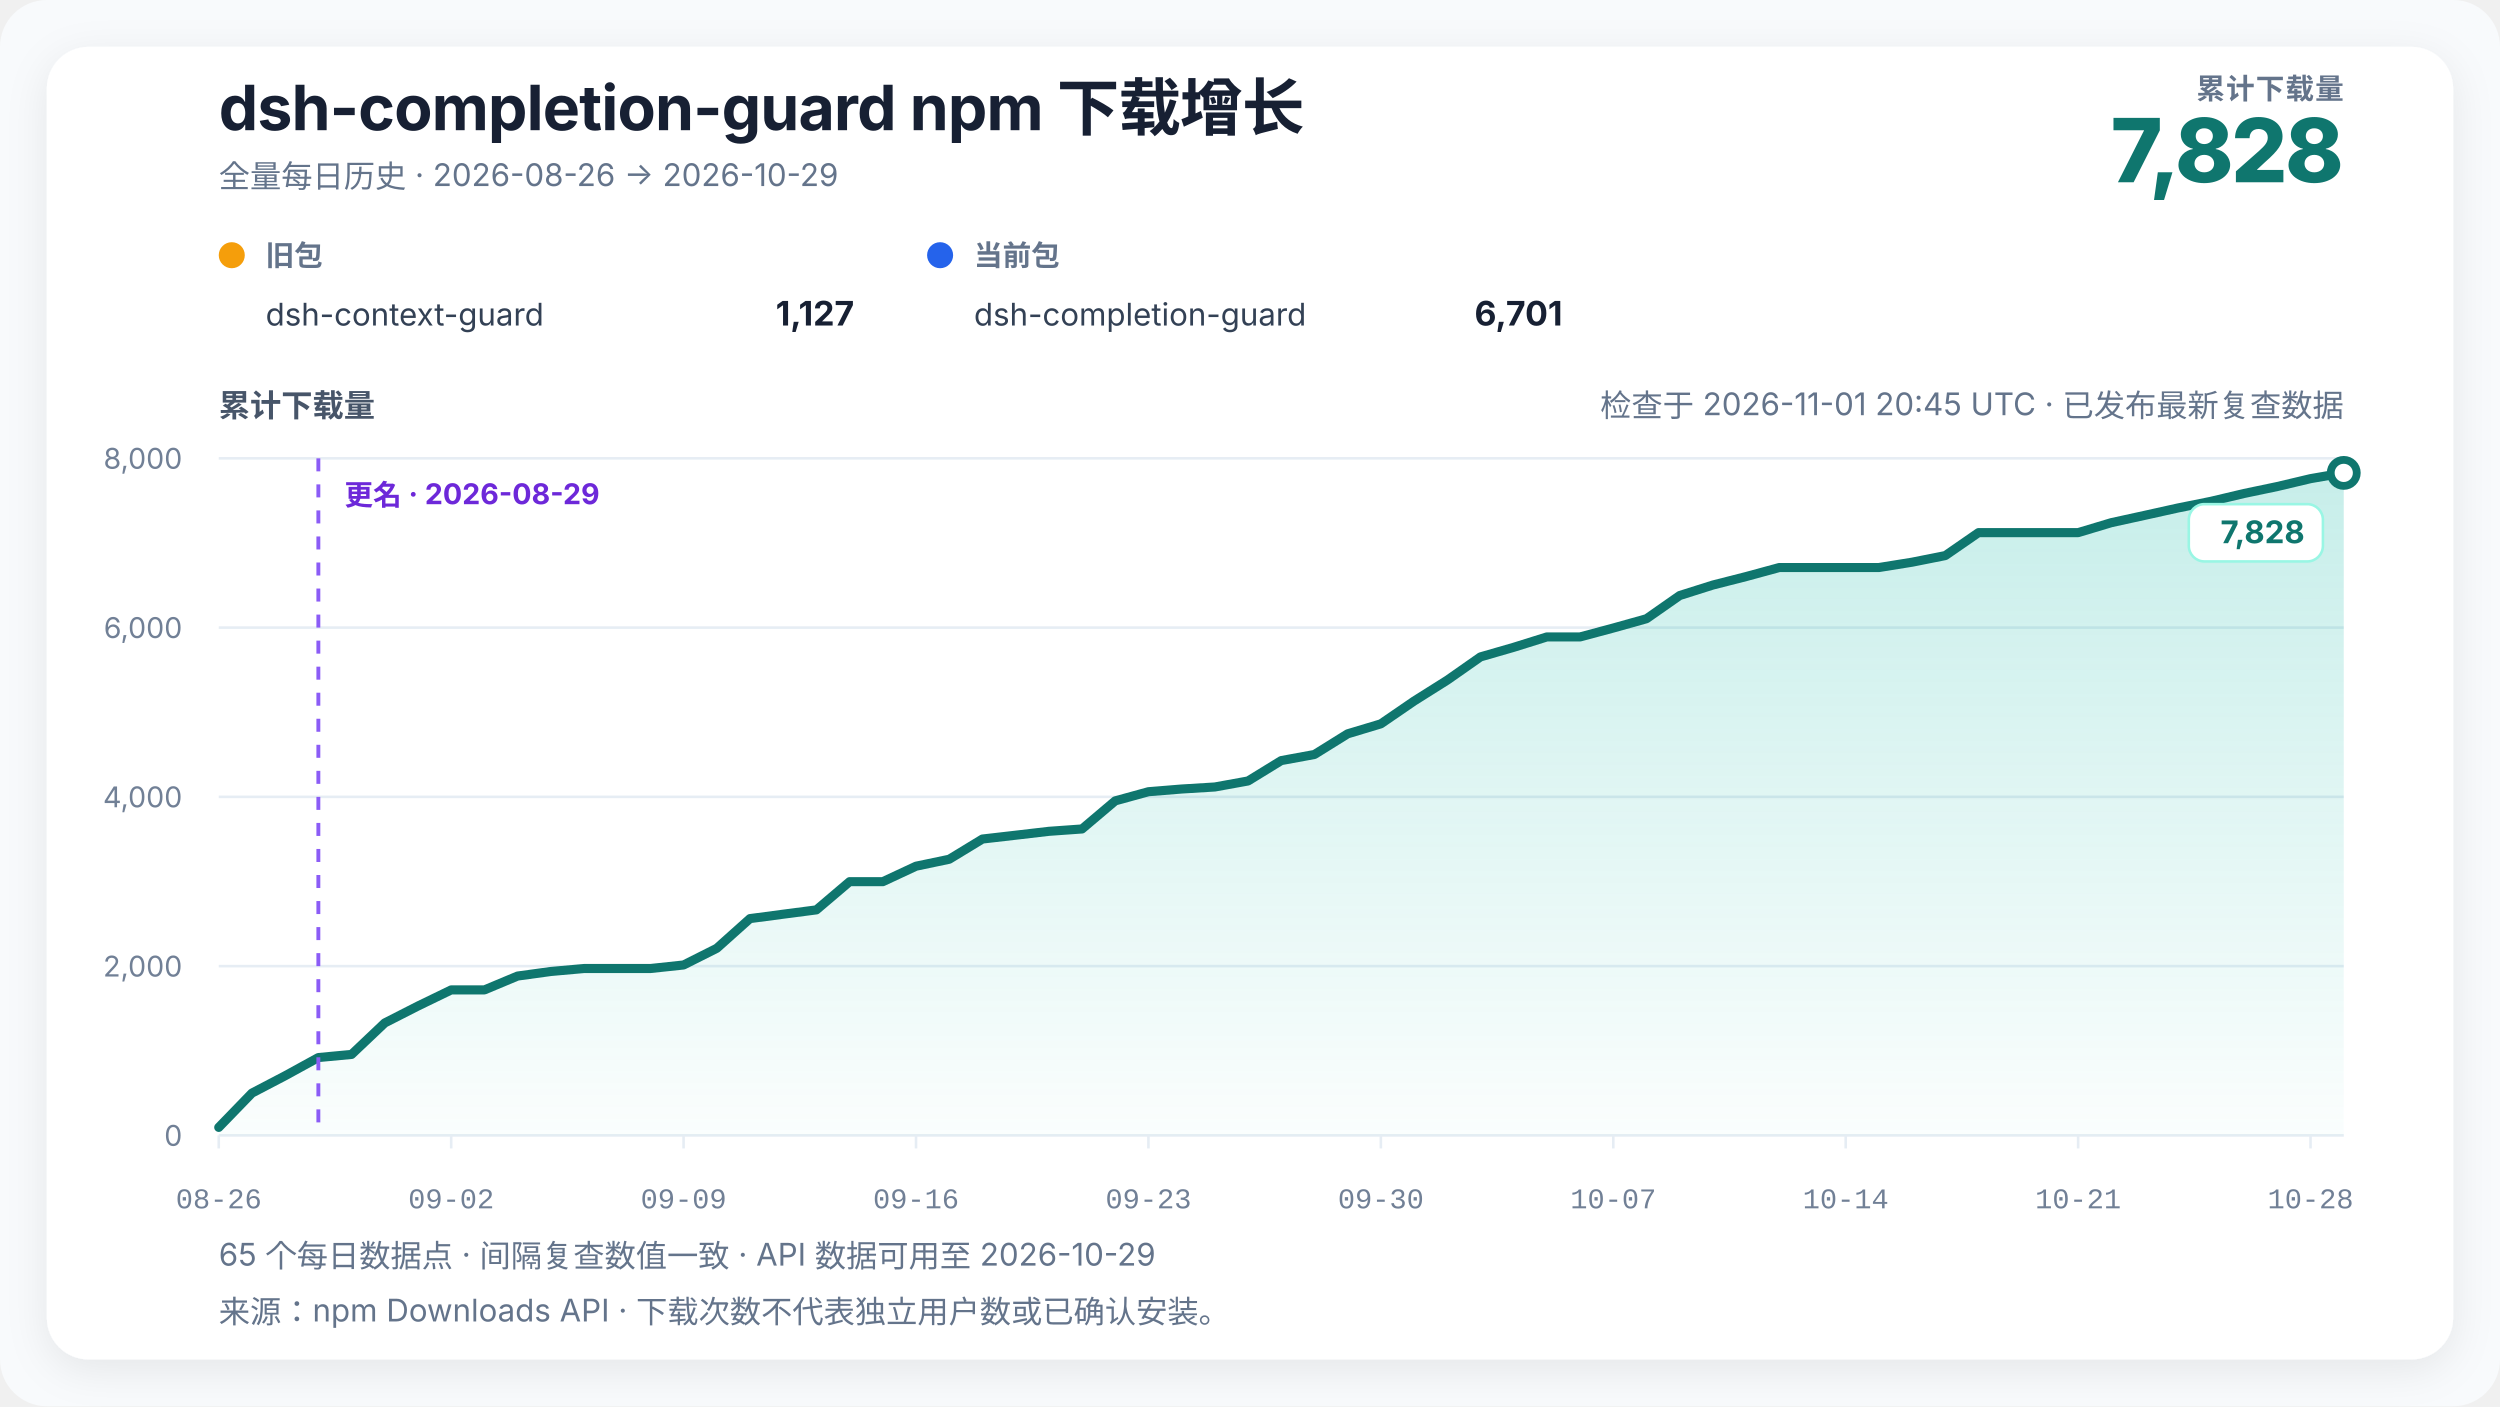
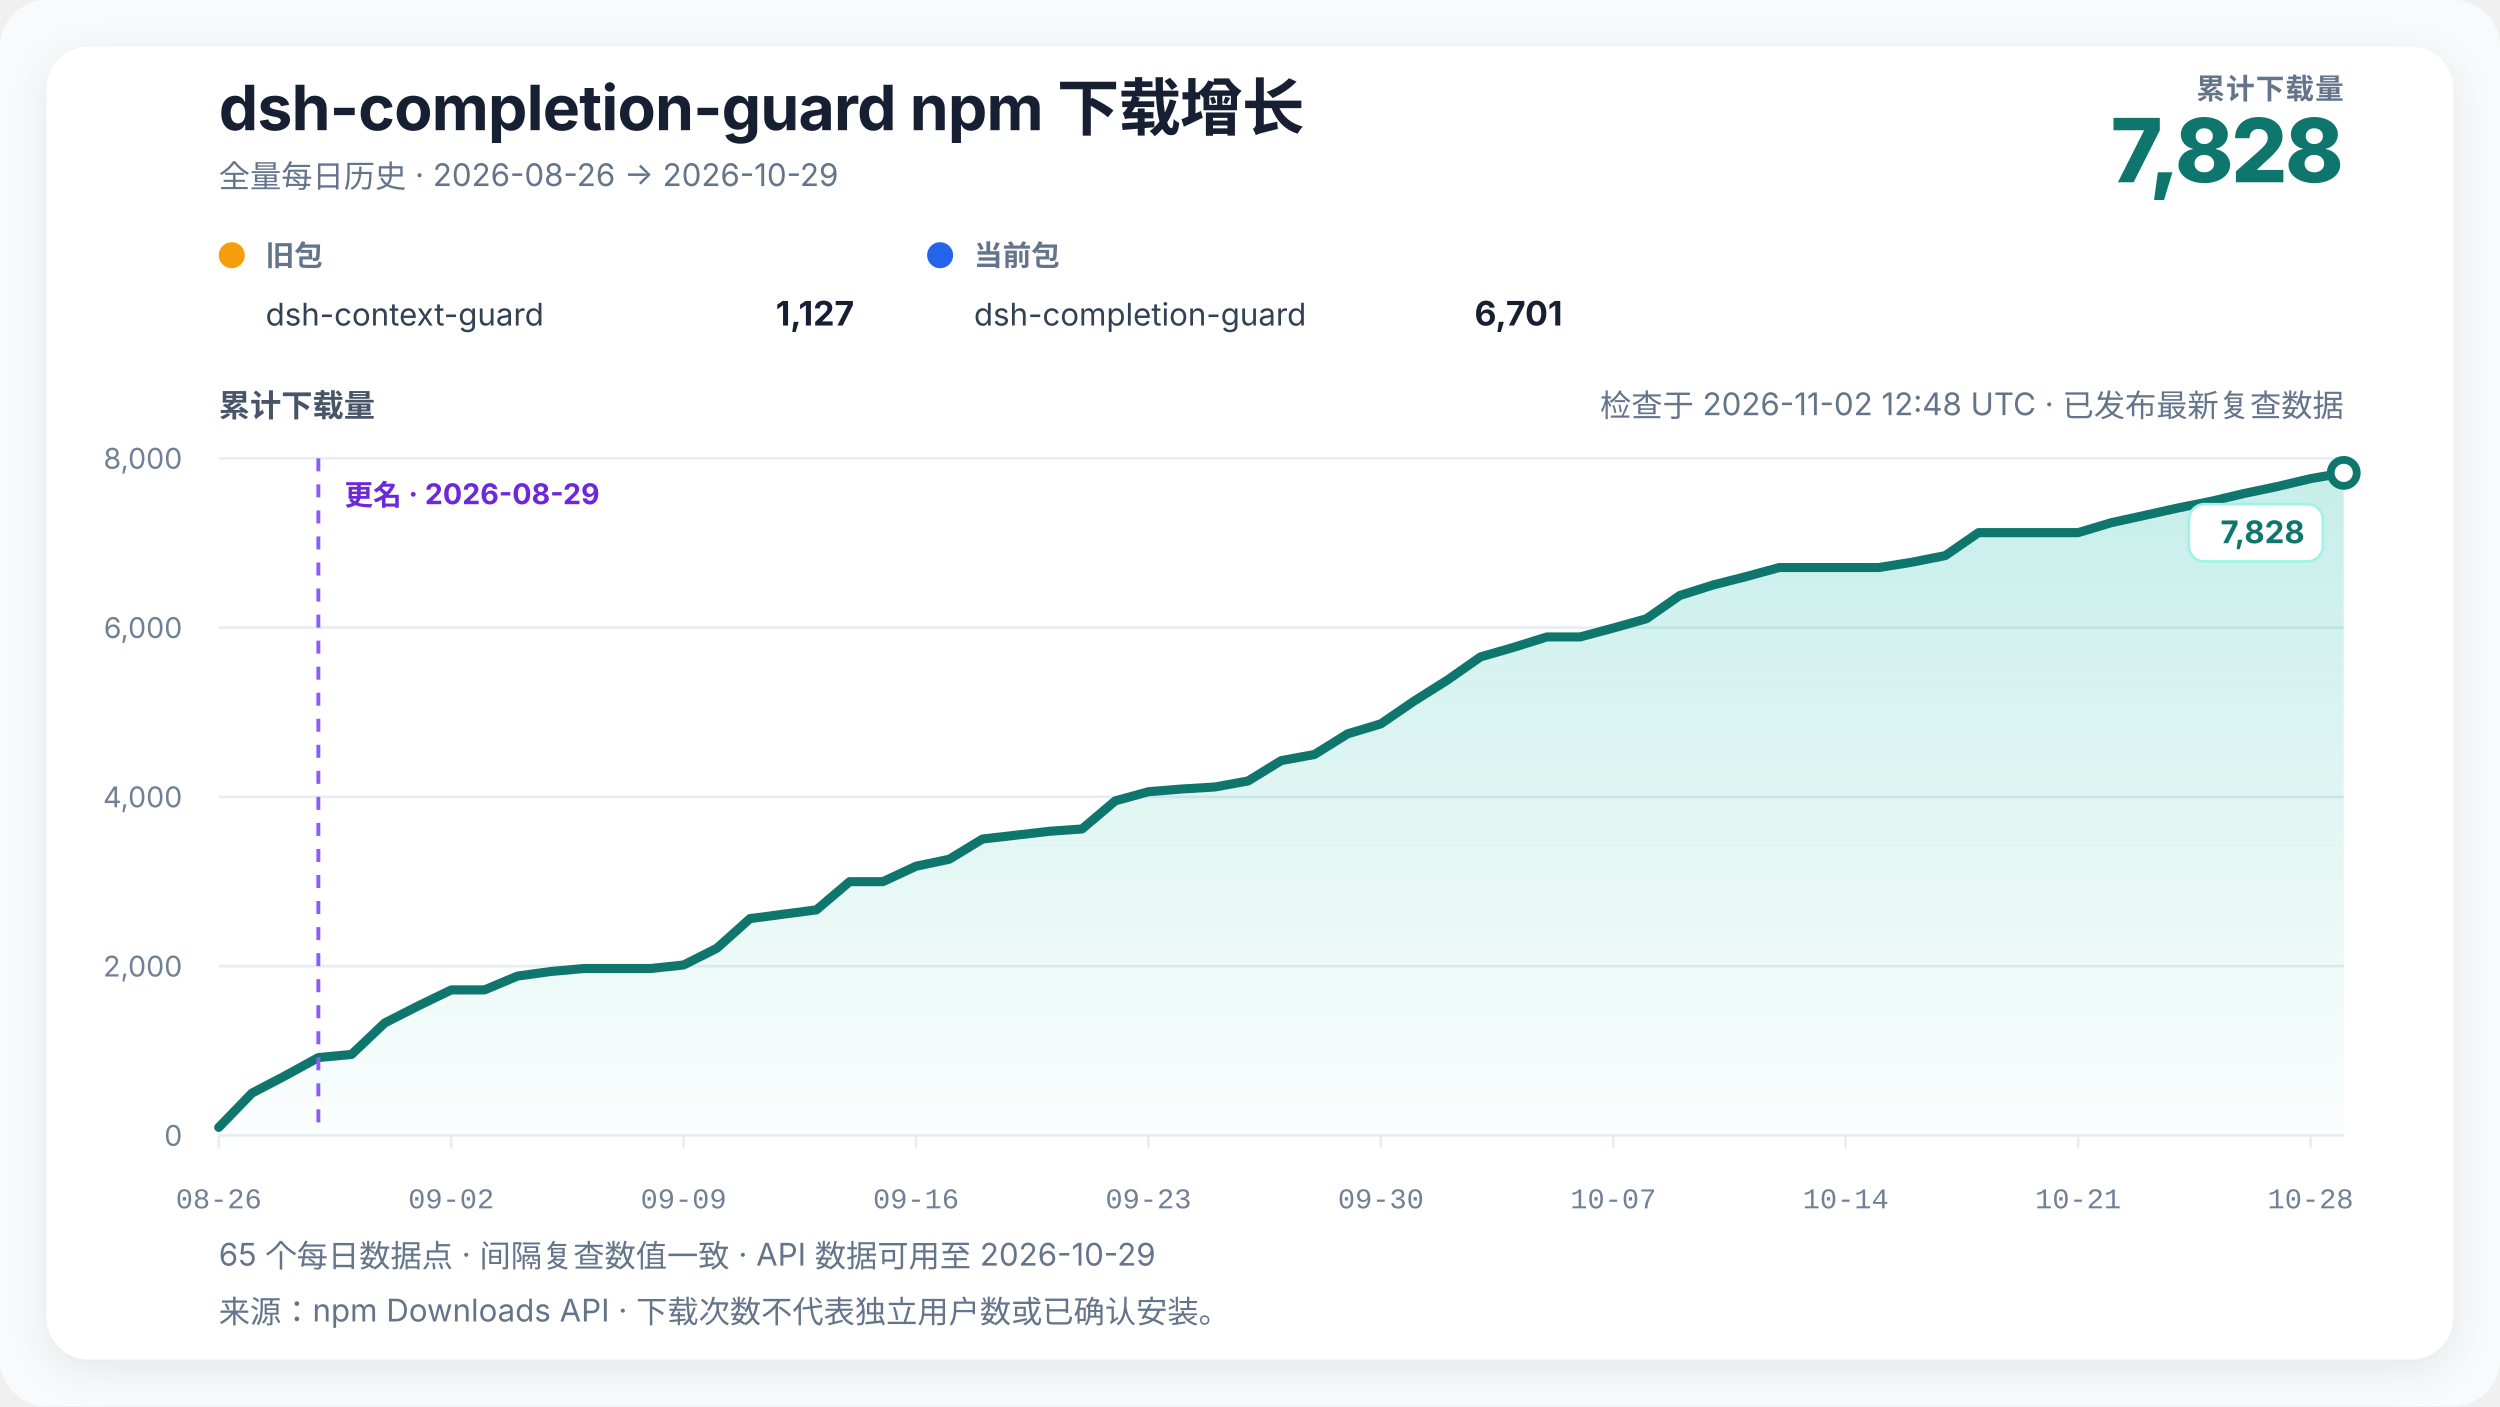
<svg xmlns="http://www.w3.org/2000/svg" width="960" height="540" viewBox="0 0 960 540" role="img" aria-labelledby="chart-title chart-desc" data-renderer-version="4" data-tick-step-days="7">
  <defs>
    <linearGradient id="growth-fill" x1="0" y1="0" x2="0" y2="1">
      <stop offset="0%" stop-color="#14b8a6" stop-opacity="0.24" />
      <stop offset="100%" stop-color="#14b8a6" stop-opacity="0.02" />
    </linearGradient>
    <filter id="soft-shadow" x="-10%" y="-10%" width="120%" height="120%">
      <feDropShadow dx="0" dy="4" stdDeviation="8" flood-color="#0f172a" flood-opacity="0.08" />
    </filter>
  </defs>
  <style>
    text { font-family: Inter, ui-sans-serif, -apple-system, BlinkMacSystemFont, "Segoe UI", "PingFang SC", "Microsoft YaHei", sans-serif; fill: #172033; }
    .title { font-size: 24px; font-weight: 720; letter-spacing: -0.3px; }
    .subtitle { font-size: 12px; fill: #64748b; }
    .metric-label { font-size: 11px; fill: #64748b; font-weight: 650; letter-spacing: 0.4px; }
    .metric-value { font-size: 34px; fill: #0f766e; font-weight: 760; letter-spacing: -1px; }
    .axis-title { font-size: 12px; fill: #475569; font-weight: 650; }
    .axis { font-size: 11px; fill: #718096; }
    .x-axis-tick { font-family: ui-monospace, "SFMono-Regular", Consolas, "Liberation Mono", monospace; font-variant-numeric: tabular-nums; }
    .grid { stroke: #e6edf4; stroke-width: 1; }
    .package-role { font-size: 11px; fill: #64748b; font-weight: 650; }
    .package-name { font-size: 12px; fill: #334155; }
    .package-total { font-size: 13px; fill: #172033; font-weight: 720; }
    .rename { stroke: #8b5cf6; stroke-width: 1.5; stroke-dasharray: 5 5; }
    .rename-label { font-size: 11px; fill: #6d28d9; font-weight: 650; }
    .endpoint { font-size: 12px; fill: #0f766e; font-weight: 740; }
    .endpoint-backdrop { fill: #ffffff; stroke: #99f6e4; stroke-width: 1; }
  </style>
  <rect width="100%" height="100%" rx="18" fill="#f8fafc" />
  <rect x="18" y="18" width="924" height="504" rx="16" fill="#ffffff" filter="url(#soft-shadow)" />
  <text x="84" y="50" class="title">dsh-completion-guard npm 下载增长</text>
  <text x="84" y="72" class="subtitle">全量每日历史 · 2026-08-26 → 2026-10-29</text>
  <text x="900" y="38" text-anchor="end" class="metric-label">累计下载量</text>
  <text x="900" y="70" text-anchor="end" class="metric-value">7,828</text>
  <g transform="translate(84,102)">
    <circle cx="5" cy="-4" r="5" fill="#f59e0b" />
    <text x="18" y="0" class="package-role">旧包</text>
    <text x="18" y="23" class="package-name">dsh-context-guard</text>
    <text x="244" y="23" text-anchor="end" class="package-total">1,127</text>
  </g>
  <g transform="translate(356,102)">
    <circle cx="5" cy="-4" r="5" fill="#2563eb" />
    <text x="18" y="0" class="package-role">当前包</text>
    <text x="18" y="23" class="package-name">dsh-completion-guard</text>
    <text x="244" y="23" text-anchor="end" class="package-total">6,701</text>
  </g>
-   <text x="900" y="160" text-anchor="end" class="subtitle refresh-status">检查于 2026-11-01 20:45 UTC · 已发布最新复查数据</text>
+   <text x="900" y="160" text-anchor="end" class="subtitle refresh-status">检查于 2026-11-02 12:48 UTC · 已发布最新复查数据</text>
  <text x="84" y="160" class="axis-title">累计下载量</text>
  <line x1="84" y1="436" x2="900" y2="436" class="grid" />
  <text x="70" y="440" text-anchor="end" class="axis">0</text>
  <line x1="84" y1="371" x2="900" y2="371" class="grid" />
  <text x="70" y="375" text-anchor="end" class="axis">2,000</text>
  <line x1="84" y1="306" x2="900" y2="306" class="grid" />
  <text x="70" y="310" text-anchor="end" class="axis">4,000</text>
  <line x1="84" y1="241" x2="900" y2="241" class="grid" />
  <text x="70" y="245" text-anchor="end" class="axis">6,000</text>
  <line x1="84" y1="176" x2="900" y2="176" class="grid" />
  <text x="70" y="180" text-anchor="end" class="axis">8,000</text>
  <polygon points="84.00,436 84.00,432.91 96.75,419.75 109.50,413.09 122.25,406.10 135.00,404.90 147.75,392.81 160.50,386.31 173.25,380.13 186.00,380.13 198.75,374.80 211.50,373.05 224.25,371.91 237.00,371.91 249.75,371.91 262.50,370.55 275.25,364.14 288.00,352.74 300.75,351.05 313.50,349.39 326.25,338.56 339.00,338.56 351.75,332.62 364.50,329.95 377.25,322.19 390.00,320.72 402.75,319.23 415.50,318.32 428.25,307.53 441.00,304.02 453.75,302.98 466.50,302.20 479.25,299.89 492.00,292.06 504.75,289.72 517.50,281.79 530.25,277.95 543.00,269.21 555.75,261.18 568.50,252.25 581.25,248.57 594.00,244.58 606.75,244.58 619.50,241.16 632.25,237.59 645.00,228.68 657.75,224.65 670.50,221.40 683.25,217.93 696.00,217.93 708.75,217.93 721.50,217.93 734.25,215.88 747.00,213.34 759.75,204.53 772.50,204.53 785.25,204.53 798.00,204.53 810.75,200.70 823.50,197.91 836.25,195.08 849.00,192.51 861.75,189.49 874.50,186.82 887.25,183.80 900.00,181.59 900.00,436" fill="url(#growth-fill)" />
  <polyline points="84.00,432.91 96.75,419.75 109.50,413.09 122.25,406.10 135.00,404.90 147.75,392.81 160.50,386.31 173.25,380.13 186.00,380.13 198.75,374.80 211.50,373.05 224.25,371.91 237.00,371.91 249.75,371.91 262.50,370.55 275.25,364.14 288.00,352.74 300.75,351.05 313.50,349.39 326.25,338.56 339.00,338.56 351.75,332.62 364.50,329.95 377.25,322.19 390.00,320.72 402.75,319.23 415.50,318.32 428.25,307.53 441.00,304.02 453.75,302.98 466.50,302.20 479.25,299.89 492.00,292.06 504.75,289.72 517.50,281.79 530.25,277.95 543.00,269.21 555.75,261.18 568.50,252.25 581.25,248.57 594.00,244.58 606.75,244.58 619.50,241.16 632.25,237.59 645.00,228.68 657.75,224.65 670.50,221.40 683.25,217.93 696.00,217.93 708.75,217.93 721.50,217.93 734.25,215.88 747.00,213.34 759.75,204.53 772.50,204.53 785.25,204.53 798.00,204.53 810.75,200.70 823.50,197.91 836.25,195.08 849.00,192.51 861.75,189.49 874.50,186.82 887.25,183.80 900.00,181.59" fill="none" stroke="#0f766e" stroke-width="3.5" stroke-linejoin="round" stroke-linecap="round" />
  <line x1="122.25" y1="176" x2="122.25" y2="436" class="rename" />
  <text x="132.25" y="194" text-anchor="start" class="rename-label">更名 · 2026-08-29</text>
  <circle cx="900" cy="181.59" r="5" fill="#ffffff" stroke="#0f766e" stroke-width="3" />
  <g class="endpoint-badge" data-position="below">
    <rect x="840.50" y="193.59" width="51.50" height="22" rx="6" class="endpoint-backdrop" />
    <text x="885.00" y="208.59" text-anchor="end" class="endpoint">7,828</text>
  </g>
  <line x1="84.00" y1="436" x2="84.00" y2="441" class="grid" />
  <text x="84.00" y="464" text-anchor="middle" class="axis x-axis-tick" data-day="2026-08-26">08-26</text>
  <line x1="173.25" y1="436" x2="173.25" y2="441" class="grid" />
  <text x="173.25" y="464" text-anchor="middle" class="axis x-axis-tick" data-day="2026-09-02">09-02</text>
  <line x1="262.50" y1="436" x2="262.50" y2="441" class="grid" />
  <text x="262.50" y="464" text-anchor="middle" class="axis x-axis-tick" data-day="2026-09-09">09-09</text>
  <line x1="351.75" y1="436" x2="351.75" y2="441" class="grid" />
  <text x="351.75" y="464" text-anchor="middle" class="axis x-axis-tick" data-day="2026-09-16">09-16</text>
  <line x1="441.00" y1="436" x2="441.00" y2="441" class="grid" />
  <text x="441.00" y="464" text-anchor="middle" class="axis x-axis-tick" data-day="2026-09-23">09-23</text>
  <line x1="530.25" y1="436" x2="530.25" y2="441" class="grid" />
  <text x="530.25" y="464" text-anchor="middle" class="axis x-axis-tick" data-day="2026-09-30">09-30</text>
  <line x1="619.50" y1="436" x2="619.50" y2="441" class="grid" />
  <text x="619.50" y="464" text-anchor="middle" class="axis x-axis-tick" data-day="2026-10-07">10-07</text>
  <line x1="708.75" y1="436" x2="708.75" y2="441" class="grid" />
  <text x="708.75" y="464" text-anchor="middle" class="axis x-axis-tick" data-day="2026-10-14">10-14</text>
  <line x1="798.00" y1="436" x2="798.00" y2="441" class="grid" />
  <text x="798.00" y="464" text-anchor="middle" class="axis x-axis-tick" data-day="2026-10-21">10-21</text>
  <line x1="887.25" y1="436" x2="887.25" y2="441" class="grid" />
  <text x="887.25" y="464" text-anchor="middle" class="axis x-axis-tick" data-day="2026-10-28">10-28</text>
  <text x="84" y="486" class="subtitle">65 个每日数据点 · 间隔复查数值一致 · API 数据可用至 2026-10-29</text>
  <text x="84" y="508" class="subtitle">来源：npm Downloads API · 下载次数不代表独立用户数或已确认安装。</text>
</svg>
